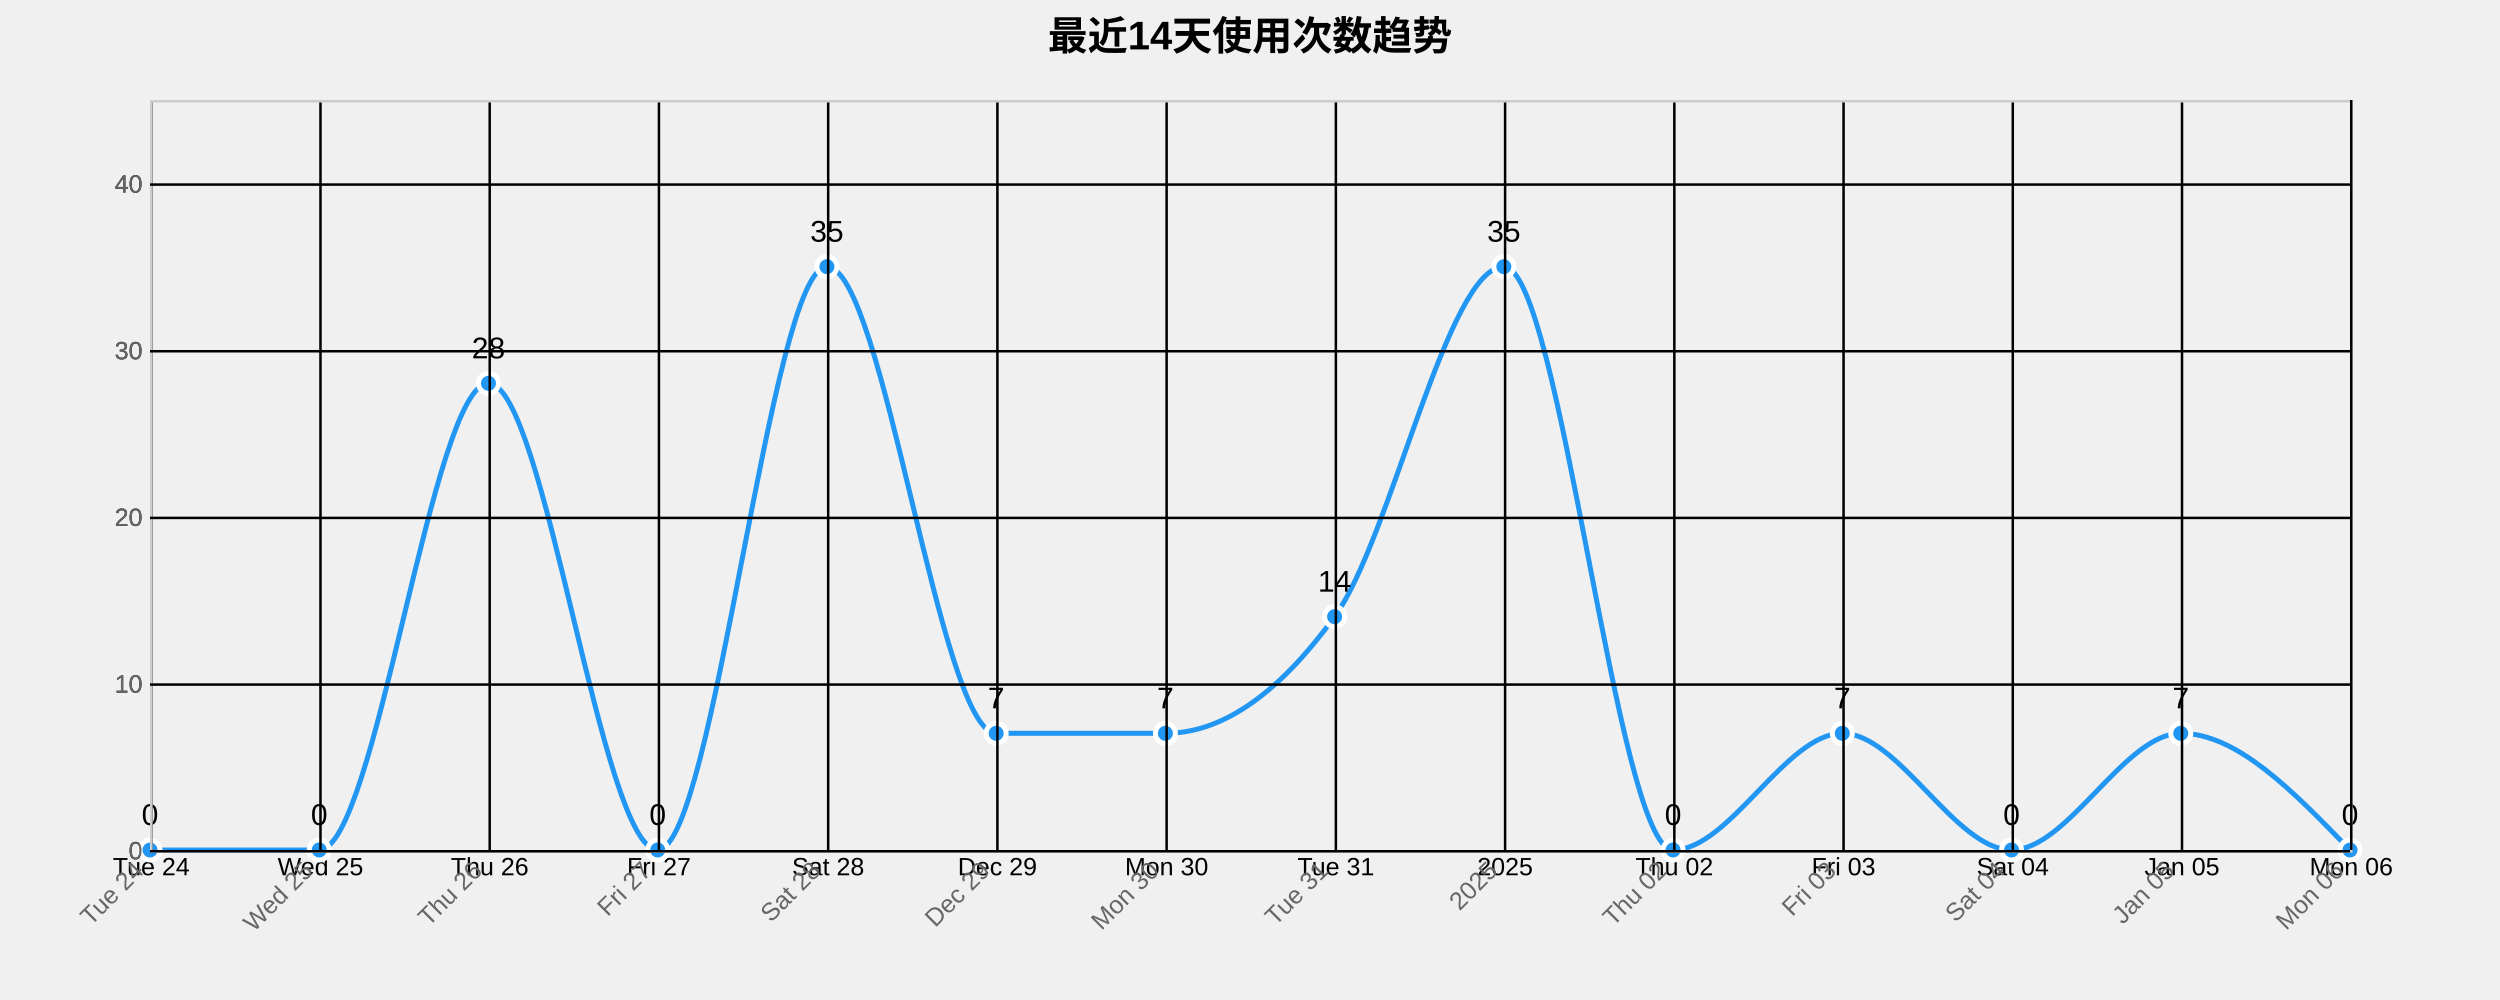
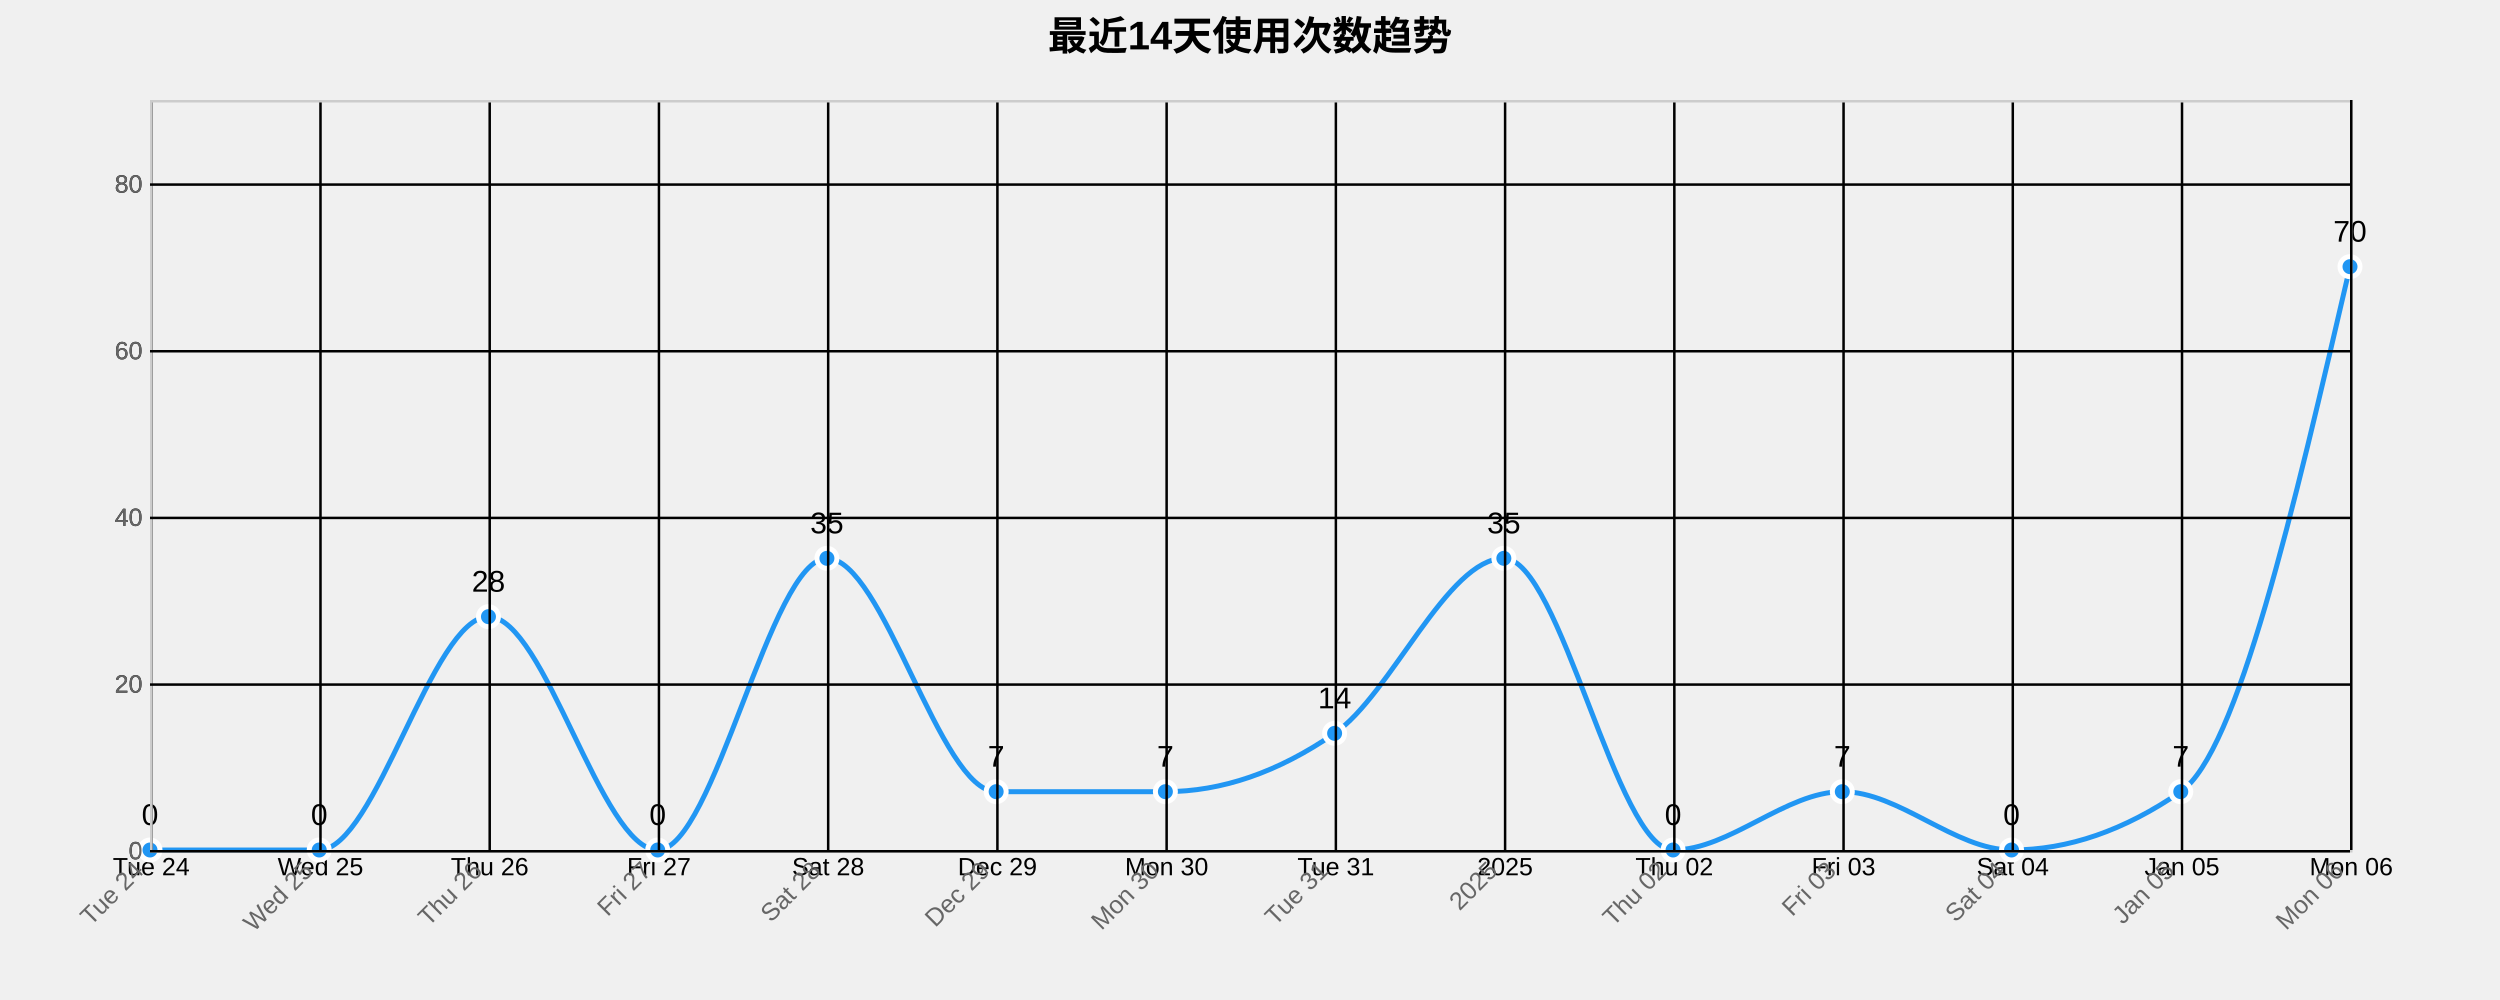
<svg xmlns="http://www.w3.org/2000/svg" width="1000" height="400">
  <g transform="translate(60,40)">
    <text x="440" y="-20" text-anchor="middle" style="font-size: 16px; font-weight: bold;">最近14天使用次数趋势</text>
    <g class="grid" transform="translate(0,300)" fill="none" font-size="10" font-family="sans-serif" text-anchor="middle">
      <path class="domain" stroke="currentColor" d="M0.5,-300V0.5H880.5V-300" />
      <g class="tick" opacity="1" transform="translate(0.5,0)">
        <line stroke="currentColor" y2="-300" />
        <text fill="currentColor" y="3" dy="0.71em">Tue 24</text>
      </g>
      <g class="tick" opacity="1" transform="translate(68.19231,0)">
        <line stroke="currentColor" y2="-300" />
        <text fill="currentColor" y="3" dy="0.71em">Wed 25</text>
      </g>
      <g class="tick" opacity="1" transform="translate(135.8846,0)">
        <line stroke="currentColor" y2="-300" />
        <text fill="currentColor" y="3" dy="0.71em">Thu 26</text>
      </g>
      <g class="tick" opacity="1" transform="translate(203.5769,0)">
        <line stroke="currentColor" y2="-300" />
        <text fill="currentColor" y="3" dy="0.71em">Fri 27</text>
      </g>
      <g class="tick" opacity="1" transform="translate(271.2692,0)">
        <line stroke="currentColor" y2="-300" />
        <text fill="currentColor" y="3" dy="0.71em">Sat 28</text>
      </g>
      <g class="tick" opacity="1" transform="translate(338.9615,0)">
        <line stroke="currentColor" y2="-300" />
        <text fill="currentColor" y="3" dy="0.71em">Dec 29</text>
      </g>
      <g class="tick" opacity="1" transform="translate(406.6538,0)">
        <line stroke="currentColor" y2="-300" />
        <text fill="currentColor" y="3" dy="0.71em">Mon 30</text>
      </g>
      <g class="tick" opacity="1" transform="translate(474.3462,0)">
        <line stroke="currentColor" y2="-300" />
        <text fill="currentColor" y="3" dy="0.71em">Tue 31</text>
      </g>
      <g class="tick" opacity="1" transform="translate(542.0385,0)">
        <line stroke="currentColor" y2="-300" />
        <text fill="currentColor" y="3" dy="0.71em">2025</text>
      </g>
      <g class="tick" opacity="1" transform="translate(609.7308,0)">
        <line stroke="currentColor" y2="-300" />
        <text fill="currentColor" y="3" dy="0.71em">Thu 02</text>
      </g>
      <g class="tick" opacity="1" transform="translate(677.4231,0)">
        <line stroke="currentColor" y2="-300" />
        <text fill="currentColor" y="3" dy="0.71em">Fri 03</text>
      </g>
      <g class="tick" opacity="1" transform="translate(745.1154,0)">
        <line stroke="currentColor" y2="-300" />
        <text fill="currentColor" y="3" dy="0.71em">Sat 04</text>
      </g>
      <g class="tick" opacity="1" transform="translate(812.8077,0)">
        <line stroke="currentColor" y2="-300" />
        <text fill="currentColor" y="3" dy="0.71em">Jan 05</text>
      </g>
      <g class="tick" opacity="1" transform="translate(880.5,0)">
        <line stroke="currentColor" y2="-300" />
        <text fill="currentColor" y="3" dy="0.71em">Mon 06</text>
      </g>
    </g>
    <g class="grid" fill="none" font-size="10" font-family="sans-serif" text-anchor="end">
      <path class="domain" stroke="currentColor" d="M880,300.5H0.5V0.5H880" />
      <g class="tick" opacity="1" transform="translate(0,300.5)">
        <line stroke="currentColor" x2="880" />
        <text fill="currentColor" x="-3" dy="0.32em">0</text>
      </g>
      <g class="tick" opacity="1" transform="translate(0,233.8333)">
        <line stroke="currentColor" x2="880" />
-         <text fill="currentColor" x="-3" dy="0.32em">10</text>
+         <text fill="currentColor" x="-3" dy="0.32em">20</text>
      </g>
      <g class="tick" opacity="1" transform="translate(0,167.1667)">
        <line stroke="currentColor" x2="880" />
-         <text fill="currentColor" x="-3" dy="0.32em">20</text>
+         <text fill="currentColor" x="-3" dy="0.32em">40</text>
      </g>
      <g class="tick" opacity="1" transform="translate(0,100.5)">
        <line stroke="currentColor" x2="880" />
-         <text fill="currentColor" x="-3" dy="0.32em">30</text>
+         <text fill="currentColor" x="-3" dy="0.32em">60</text>
      </g>
      <g class="tick" opacity="1" transform="translate(0,33.83333)">
        <line stroke="currentColor" x2="880" />
-         <text fill="currentColor" x="-3" dy="0.32em">40</text>
-       </g>
-     </g>
-     <path class="area" d="M0,300C22.564,300,45.128,300,67.692,300C90.256,300,112.821,113.333,135.385,113.333C157.949,113.333,180.513,300,203.077,300C225.641,300,248.205,66.667,270.769,66.667C293.333,66.667,315.897,253.333,338.462,253.333C361.026,253.333,383.59,253.333,406.154,253.333C428.718,253.333,451.282,237.778,473.846,206.667C496.41,175.556,518.974,66.667,541.538,66.667C564.103,66.667,586.667,300,609.231,300C631.795,300,654.359,253.333,676.923,253.333C699.487,253.333,722.051,300,744.615,300C767.179,300,789.744,253.333,812.308,253.333C834.872,253.333,857.436,276.667,880,300L880,300C857.436,300,834.872,300,812.308,300C789.744,300,767.179,300,744.615,300C722.051,300,699.487,300,676.923,300C654.359,300,631.795,300,609.231,300C586.667,300,564.103,300,541.538,300C518.974,300,496.41,300,473.846,300C451.282,300,428.718,300,406.154,300C383.59,300,361.026,300,338.462,300C315.897,300,293.333,300,270.769,300C248.205,300,225.641,300,203.077,300C180.513,300,157.949,300,135.385,300C112.821,300,90.256,300,67.692,300C45.128,300,22.564,300,0,300Z" style="fill: url(#area-gradient); opacity: 0.3;" />
-     <path class="line" d="M0,300C22.564,300,45.128,300,67.692,300C90.256,300,112.821,113.333,135.385,113.333C157.949,113.333,180.513,300,203.077,300C225.641,300,248.205,66.667,270.769,66.667C293.333,66.667,315.897,253.333,338.462,253.333C361.026,253.333,383.59,253.333,406.154,253.333C428.718,253.333,451.282,237.778,473.846,206.667C496.41,175.556,518.974,66.667,541.538,66.667C564.103,66.667,586.667,300,609.231,300C631.795,300,654.359,253.333,676.923,253.333C699.487,253.333,722.051,300,744.615,300C767.179,300,789.744,253.333,812.308,253.333C834.872,253.333,857.436,276.667,880,300" style="fill: none; stroke: #2196F3; stroke-width: 2px;" />
+         <text fill="currentColor" x="-3" dy="0.32em">80</text>
+       </g>
+     </g>
+     <path class="area" d="M0,300C22.564,300,45.128,300,67.692,300C90.256,300,112.821,206.667,135.385,206.667C157.949,206.667,180.513,300,203.077,300C225.641,300,248.205,183.333,270.769,183.333C293.333,183.333,315.897,276.667,338.462,276.667C361.026,276.667,383.59,276.667,406.154,276.667C428.718,276.667,451.282,268.889,473.846,253.333C496.41,237.778,518.974,183.333,541.538,183.333C564.103,183.333,586.667,300,609.231,300C631.795,300,654.359,276.667,676.923,276.667C699.487,276.667,722.051,300,744.615,300C767.179,300,789.744,292.222,812.308,276.667C834.872,261.111,857.436,163.889,880,66.667L880,300C857.436,300,834.872,300,812.308,300C789.744,300,767.179,300,744.615,300C722.051,300,699.487,300,676.923,300C654.359,300,631.795,300,609.231,300C586.667,300,564.103,300,541.538,300C518.974,300,496.41,300,473.846,300C451.282,300,428.718,300,406.154,300C383.59,300,361.026,300,338.462,300C315.897,300,293.333,300,270.769,300C248.205,300,225.641,300,203.077,300C180.513,300,157.949,300,135.385,300C112.821,300,90.256,300,67.692,300C45.128,300,22.564,300,0,300Z" style="fill: url(#area-gradient); opacity: 0.3;" />
+     <path class="line" d="M0,300C22.564,300,45.128,300,67.692,300C90.256,300,112.821,206.667,135.385,206.667C157.949,206.667,180.513,300,203.077,300C225.641,300,248.205,183.333,270.769,183.333C293.333,183.333,315.897,276.667,338.462,276.667C361.026,276.667,383.59,276.667,406.154,276.667C428.718,276.667,451.282,268.889,473.846,253.333C496.41,237.778,518.974,183.333,541.538,183.333C564.103,183.333,586.667,300,609.231,300C631.795,300,654.359,276.667,676.923,276.667C699.487,276.667,722.051,300,744.615,300C767.179,300,789.744,292.222,812.308,276.667C834.872,261.111,857.436,163.889,880,66.667" style="fill: none; stroke: #2196F3; stroke-width: 2px;" />
    <circle class="dot" cx="0" cy="300" r="4" style="fill: #2196F3; stroke: #fff; stroke-width: 2px;" />
    <circle class="dot" cx="67.692" cy="300" r="4" style="fill: #2196F3; stroke: #fff; stroke-width: 2px;" />
-     <circle class="dot" cx="135.385" cy="113.333" r="4" style="fill: #2196F3; stroke: #fff; stroke-width: 2px;" />
+     <circle class="dot" cx="135.385" cy="206.667" r="4" style="fill: #2196F3; stroke: #fff; stroke-width: 2px;" />
    <circle class="dot" cx="203.077" cy="300" r="4" style="fill: #2196F3; stroke: #fff; stroke-width: 2px;" />
-     <circle class="dot" cx="270.769" cy="66.667" r="4" style="fill: #2196F3; stroke: #fff; stroke-width: 2px;" />
-     <circle class="dot" cx="338.462" cy="253.333" r="4" style="fill: #2196F3; stroke: #fff; stroke-width: 2px;" />
-     <circle class="dot" cx="406.154" cy="253.333" r="4" style="fill: #2196F3; stroke: #fff; stroke-width: 2px;" />
-     <circle class="dot" cx="473.846" cy="206.667" r="4" style="fill: #2196F3; stroke: #fff; stroke-width: 2px;" />
-     <circle class="dot" cx="541.538" cy="66.667" r="4" style="fill: #2196F3; stroke: #fff; stroke-width: 2px;" />
+     <circle class="dot" cx="270.769" cy="183.333" r="4" style="fill: #2196F3; stroke: #fff; stroke-width: 2px;" />
+     <circle class="dot" cx="338.462" cy="276.667" r="4" style="fill: #2196F3; stroke: #fff; stroke-width: 2px;" />
+     <circle class="dot" cx="406.154" cy="276.667" r="4" style="fill: #2196F3; stroke: #fff; stroke-width: 2px;" />
+     <circle class="dot" cx="473.846" cy="253.333" r="4" style="fill: #2196F3; stroke: #fff; stroke-width: 2px;" />
+     <circle class="dot" cx="541.538" cy="183.333" r="4" style="fill: #2196F3; stroke: #fff; stroke-width: 2px;" />
    <circle class="dot" cx="609.231" cy="300" r="4" style="fill: #2196F3; stroke: #fff; stroke-width: 2px;" />
-     <circle class="dot" cx="676.923" cy="253.333" r="4" style="fill: #2196F3; stroke: #fff; stroke-width: 2px;" />
+     <circle class="dot" cx="676.923" cy="276.667" r="4" style="fill: #2196F3; stroke: #fff; stroke-width: 2px;" />
    <circle class="dot" cx="744.615" cy="300" r="4" style="fill: #2196F3; stroke: #fff; stroke-width: 2px;" />
-     <circle class="dot" cx="812.308" cy="253.333" r="4" style="fill: #2196F3; stroke: #fff; stroke-width: 2px;" />
-     <circle class="dot" cx="880" cy="300" r="4" style="fill: #2196F3; stroke: #fff; stroke-width: 2px;" />
+     <circle class="dot" cx="812.308" cy="276.667" r="4" style="fill: #2196F3; stroke: #fff; stroke-width: 2px;" />
+     <circle class="dot" cx="880" cy="66.667" r="4" style="fill: #2196F3; stroke: #fff; stroke-width: 2px;" />
    <text class="label" x="0" y="290" text-anchor="middle" style="font-size: 12px;">0</text>
    <text class="label" x="67.692" y="290" text-anchor="middle" style="font-size: 12px;">0</text>
-     <text class="label" x="135.385" y="103.333" text-anchor="middle" style="font-size: 12px;">28</text>
+     <text class="label" x="135.385" y="196.667" text-anchor="middle" style="font-size: 12px;">28</text>
    <text class="label" x="203.077" y="290" text-anchor="middle" style="font-size: 12px;">0</text>
-     <text class="label" x="270.769" y="56.667" text-anchor="middle" style="font-size: 12px;">35</text>
-     <text class="label" x="338.462" y="243.333" text-anchor="middle" style="font-size: 12px;">7</text>
-     <text class="label" x="406.154" y="243.333" text-anchor="middle" style="font-size: 12px;">7</text>
-     <text class="label" x="473.846" y="196.667" text-anchor="middle" style="font-size: 12px;">14</text>
-     <text class="label" x="541.538" y="56.667" text-anchor="middle" style="font-size: 12px;">35</text>
+     <text class="label" x="270.769" y="173.333" text-anchor="middle" style="font-size: 12px;">35</text>
+     <text class="label" x="338.462" y="266.667" text-anchor="middle" style="font-size: 12px;">7</text>
+     <text class="label" x="406.154" y="266.667" text-anchor="middle" style="font-size: 12px;">7</text>
+     <text class="label" x="473.846" y="243.333" text-anchor="middle" style="font-size: 12px;">14</text>
+     <text class="label" x="541.538" y="173.333" text-anchor="middle" style="font-size: 12px;">35</text>
    <text class="label" x="609.231" y="290" text-anchor="middle" style="font-size: 12px;">0</text>
-     <text class="label" x="676.923" y="243.333" text-anchor="middle" style="font-size: 12px;">7</text>
+     <text class="label" x="676.923" y="266.667" text-anchor="middle" style="font-size: 12px;">7</text>
    <text class="label" x="744.615" y="290" text-anchor="middle" style="font-size: 12px;">0</text>
-     <text class="label" x="812.308" y="243.333" text-anchor="middle" style="font-size: 12px;">7</text>
-     <text class="label" x="880" y="290" text-anchor="middle" style="font-size: 12px;">0</text>
+     <text class="label" x="812.308" y="266.667" text-anchor="middle" style="font-size: 12px;">7</text>
+     <text class="label" x="880" y="56.667" text-anchor="middle" style="font-size: 12px;">70</text>
    <g class="x-axis" transform="translate(0,300)" fill="none" font-size="10" font-family="sans-serif" text-anchor="middle">
      <path class="domain" stroke="currentColor" d="M0.5,-300V0.5H880.5V-300" />
      <g class="tick" opacity="1" transform="translate(0.5,0)">
        <line stroke="currentColor" y2="-300" />
        <text fill="currentColor" y="3" dy=".15em" style="text-anchor: end;" dx="-.8em" transform="rotate(-45)">Tue 24</text>
      </g>
      <g class="tick" opacity="1" transform="translate(68.19231,0)">
        <line stroke="currentColor" y2="-300" />
        <text fill="currentColor" y="3" dy=".15em" style="text-anchor: end;" dx="-.8em" transform="rotate(-45)">Wed 25</text>
      </g>
      <g class="tick" opacity="1" transform="translate(135.8846,0)">
        <line stroke="currentColor" y2="-300" />
        <text fill="currentColor" y="3" dy=".15em" style="text-anchor: end;" dx="-.8em" transform="rotate(-45)">Thu 26</text>
      </g>
      <g class="tick" opacity="1" transform="translate(203.5769,0)">
        <line stroke="currentColor" y2="-300" />
        <text fill="currentColor" y="3" dy=".15em" style="text-anchor: end;" dx="-.8em" transform="rotate(-45)">Fri 27</text>
      </g>
      <g class="tick" opacity="1" transform="translate(271.2692,0)">
        <line stroke="currentColor" y2="-300" />
        <text fill="currentColor" y="3" dy=".15em" style="text-anchor: end;" dx="-.8em" transform="rotate(-45)">Sat 28</text>
      </g>
      <g class="tick" opacity="1" transform="translate(338.9615,0)">
        <line stroke="currentColor" y2="-300" />
        <text fill="currentColor" y="3" dy=".15em" style="text-anchor: end;" dx="-.8em" transform="rotate(-45)">Dec 29</text>
      </g>
      <g class="tick" opacity="1" transform="translate(406.6538,0)">
        <line stroke="currentColor" y2="-300" />
        <text fill="currentColor" y="3" dy=".15em" style="text-anchor: end;" dx="-.8em" transform="rotate(-45)">Mon 30</text>
      </g>
      <g class="tick" opacity="1" transform="translate(474.3462,0)">
        <line stroke="currentColor" y2="-300" />
        <text fill="currentColor" y="3" dy=".15em" style="text-anchor: end;" dx="-.8em" transform="rotate(-45)">Tue 31</text>
      </g>
      <g class="tick" opacity="1" transform="translate(542.0385,0)">
        <line stroke="currentColor" y2="-300" />
        <text fill="currentColor" y="3" dy=".15em" style="text-anchor: end;" dx="-.8em" transform="rotate(-45)">2025</text>
      </g>
      <g class="tick" opacity="1" transform="translate(609.7308,0)">
        <line stroke="currentColor" y2="-300" />
        <text fill="currentColor" y="3" dy=".15em" style="text-anchor: end;" dx="-.8em" transform="rotate(-45)">Thu 02</text>
      </g>
      <g class="tick" opacity="1" transform="translate(677.4231,0)">
        <line stroke="currentColor" y2="-300" />
        <text fill="currentColor" y="3" dy=".15em" style="text-anchor: end;" dx="-.8em" transform="rotate(-45)">Fri 03</text>
      </g>
      <g class="tick" opacity="1" transform="translate(745.1154,0)">
        <line stroke="currentColor" y2="-300" />
        <text fill="currentColor" y="3" dy=".15em" style="text-anchor: end;" dx="-.8em" transform="rotate(-45)">Sat 04</text>
      </g>
      <g class="tick" opacity="1" transform="translate(812.8077,0)">
        <line stroke="currentColor" y2="-300" />
        <text fill="currentColor" y="3" dy=".15em" style="text-anchor: end;" dx="-.8em" transform="rotate(-45)">Jan 05</text>
      </g>
      <g class="tick" opacity="1" transform="translate(880.5,0)">
        <line stroke="currentColor" y2="-300" />
        <text fill="currentColor" y="3" dy=".15em" style="text-anchor: end;" dx="-.8em" transform="rotate(-45)">Mon 06</text>
      </g>
    </g>
    <g class="y-axis" fill="none" font-size="10" font-family="sans-serif" text-anchor="end">
      <path class="domain" stroke="currentColor" d="M880,300.5H0.5V0.5H880" />
      <g class="tick" opacity="1" transform="translate(0,300.5)">
        <line stroke="currentColor" x2="880" />
        <text fill="currentColor" x="-3" dy="0.32em">0</text>
      </g>
      <g class="tick" opacity="1" transform="translate(0,233.8333)">
        <line stroke="currentColor" x2="880" />
-         <text fill="currentColor" x="-3" dy="0.32em">10</text>
+         <text fill="currentColor" x="-3" dy="0.32em">20</text>
      </g>
      <g class="tick" opacity="1" transform="translate(0,167.1667)">
        <line stroke="currentColor" x2="880" />
-         <text fill="currentColor" x="-3" dy="0.32em">20</text>
+         <text fill="currentColor" x="-3" dy="0.32em">40</text>
      </g>
      <g class="tick" opacity="1" transform="translate(0,100.5)">
        <line stroke="currentColor" x2="880" />
-         <text fill="currentColor" x="-3" dy="0.32em">30</text>
+         <text fill="currentColor" x="-3" dy="0.32em">60</text>
      </g>
      <g class="tick" opacity="1" transform="translate(0,33.83333)">
        <line stroke="currentColor" x2="880" />
-         <text fill="currentColor" x="-3" dy="0.32em">40</text>
+         <text fill="currentColor" x="-3" dy="0.32em">80</text>
      </g>
    </g>
    <style>
    .grid line {
      stroke: #e0e0e0;
      stroke-opacity: 0.7;
      shape-rendering: crispEdges;
    }
    .grid path {
      stroke-width: 0;
    }
    .dot:hover {
      r: 6;
    }
    text {
      font-family: Arial, sans-serif;
    }
    .x-axis path, .y-axis path {
      stroke: #ccc;
    }
    .x-axis text, .y-axis text {
      fill: #666;
    }
  </style>
  </g>
</svg>
